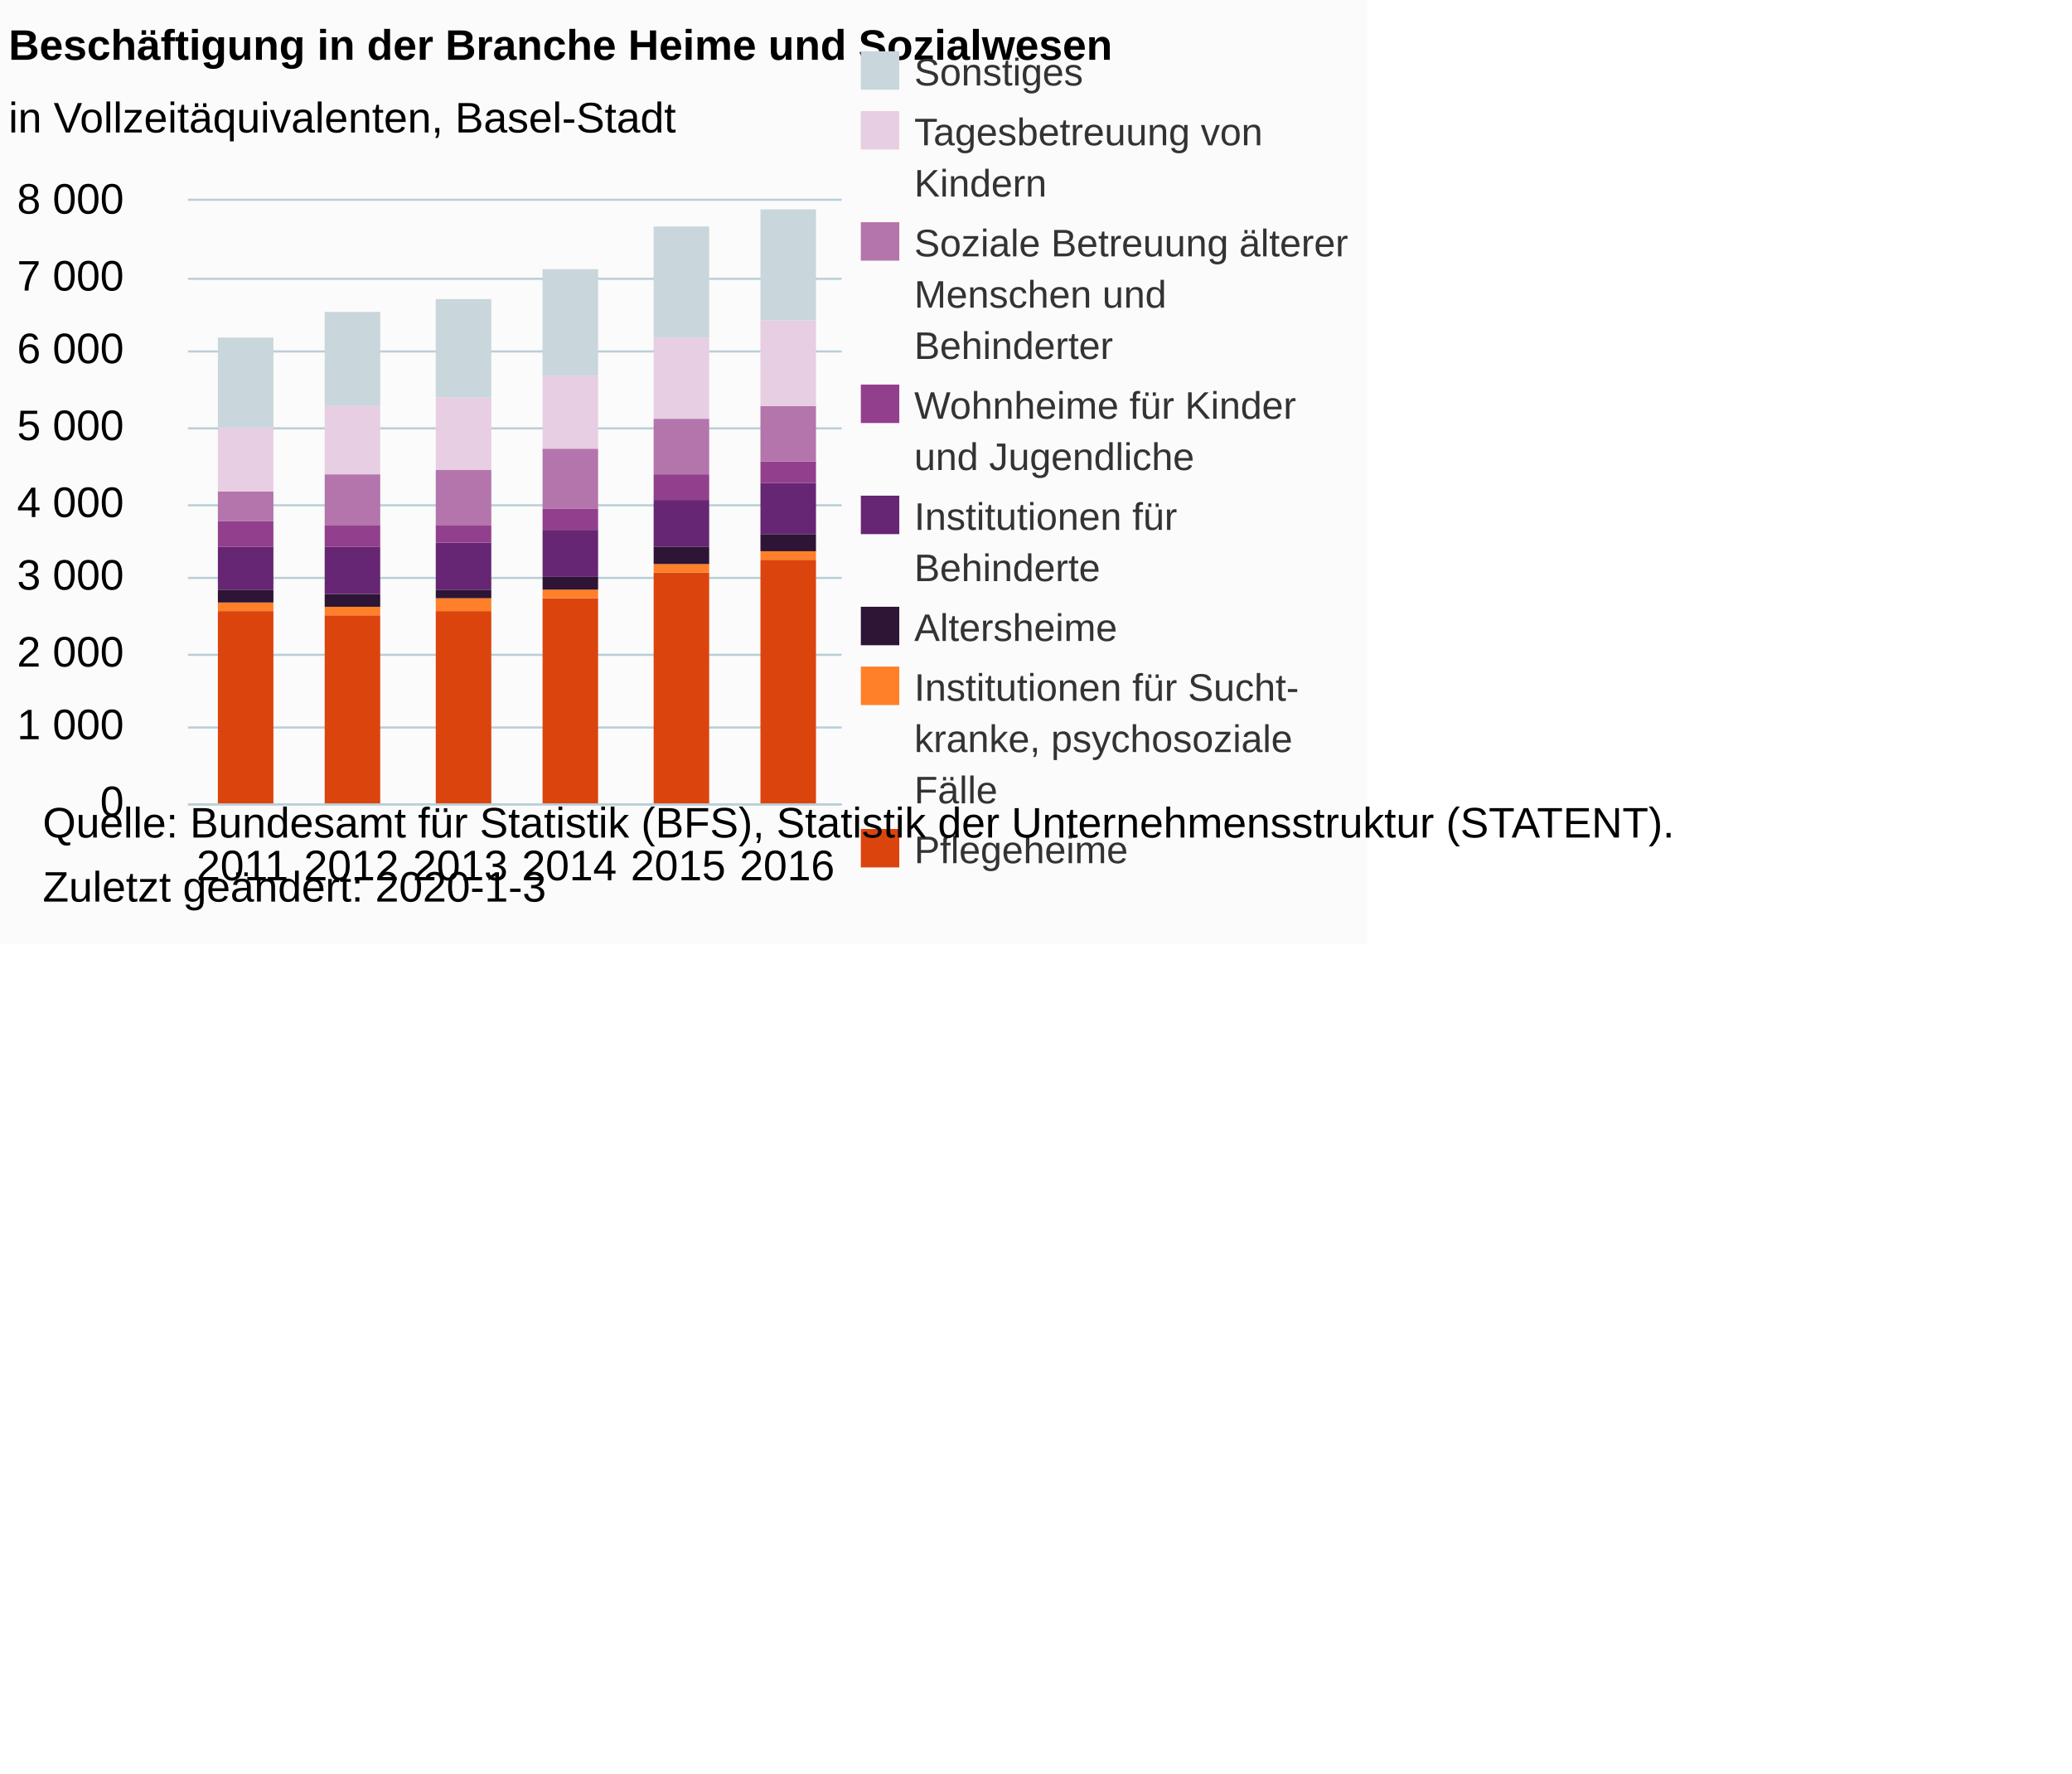
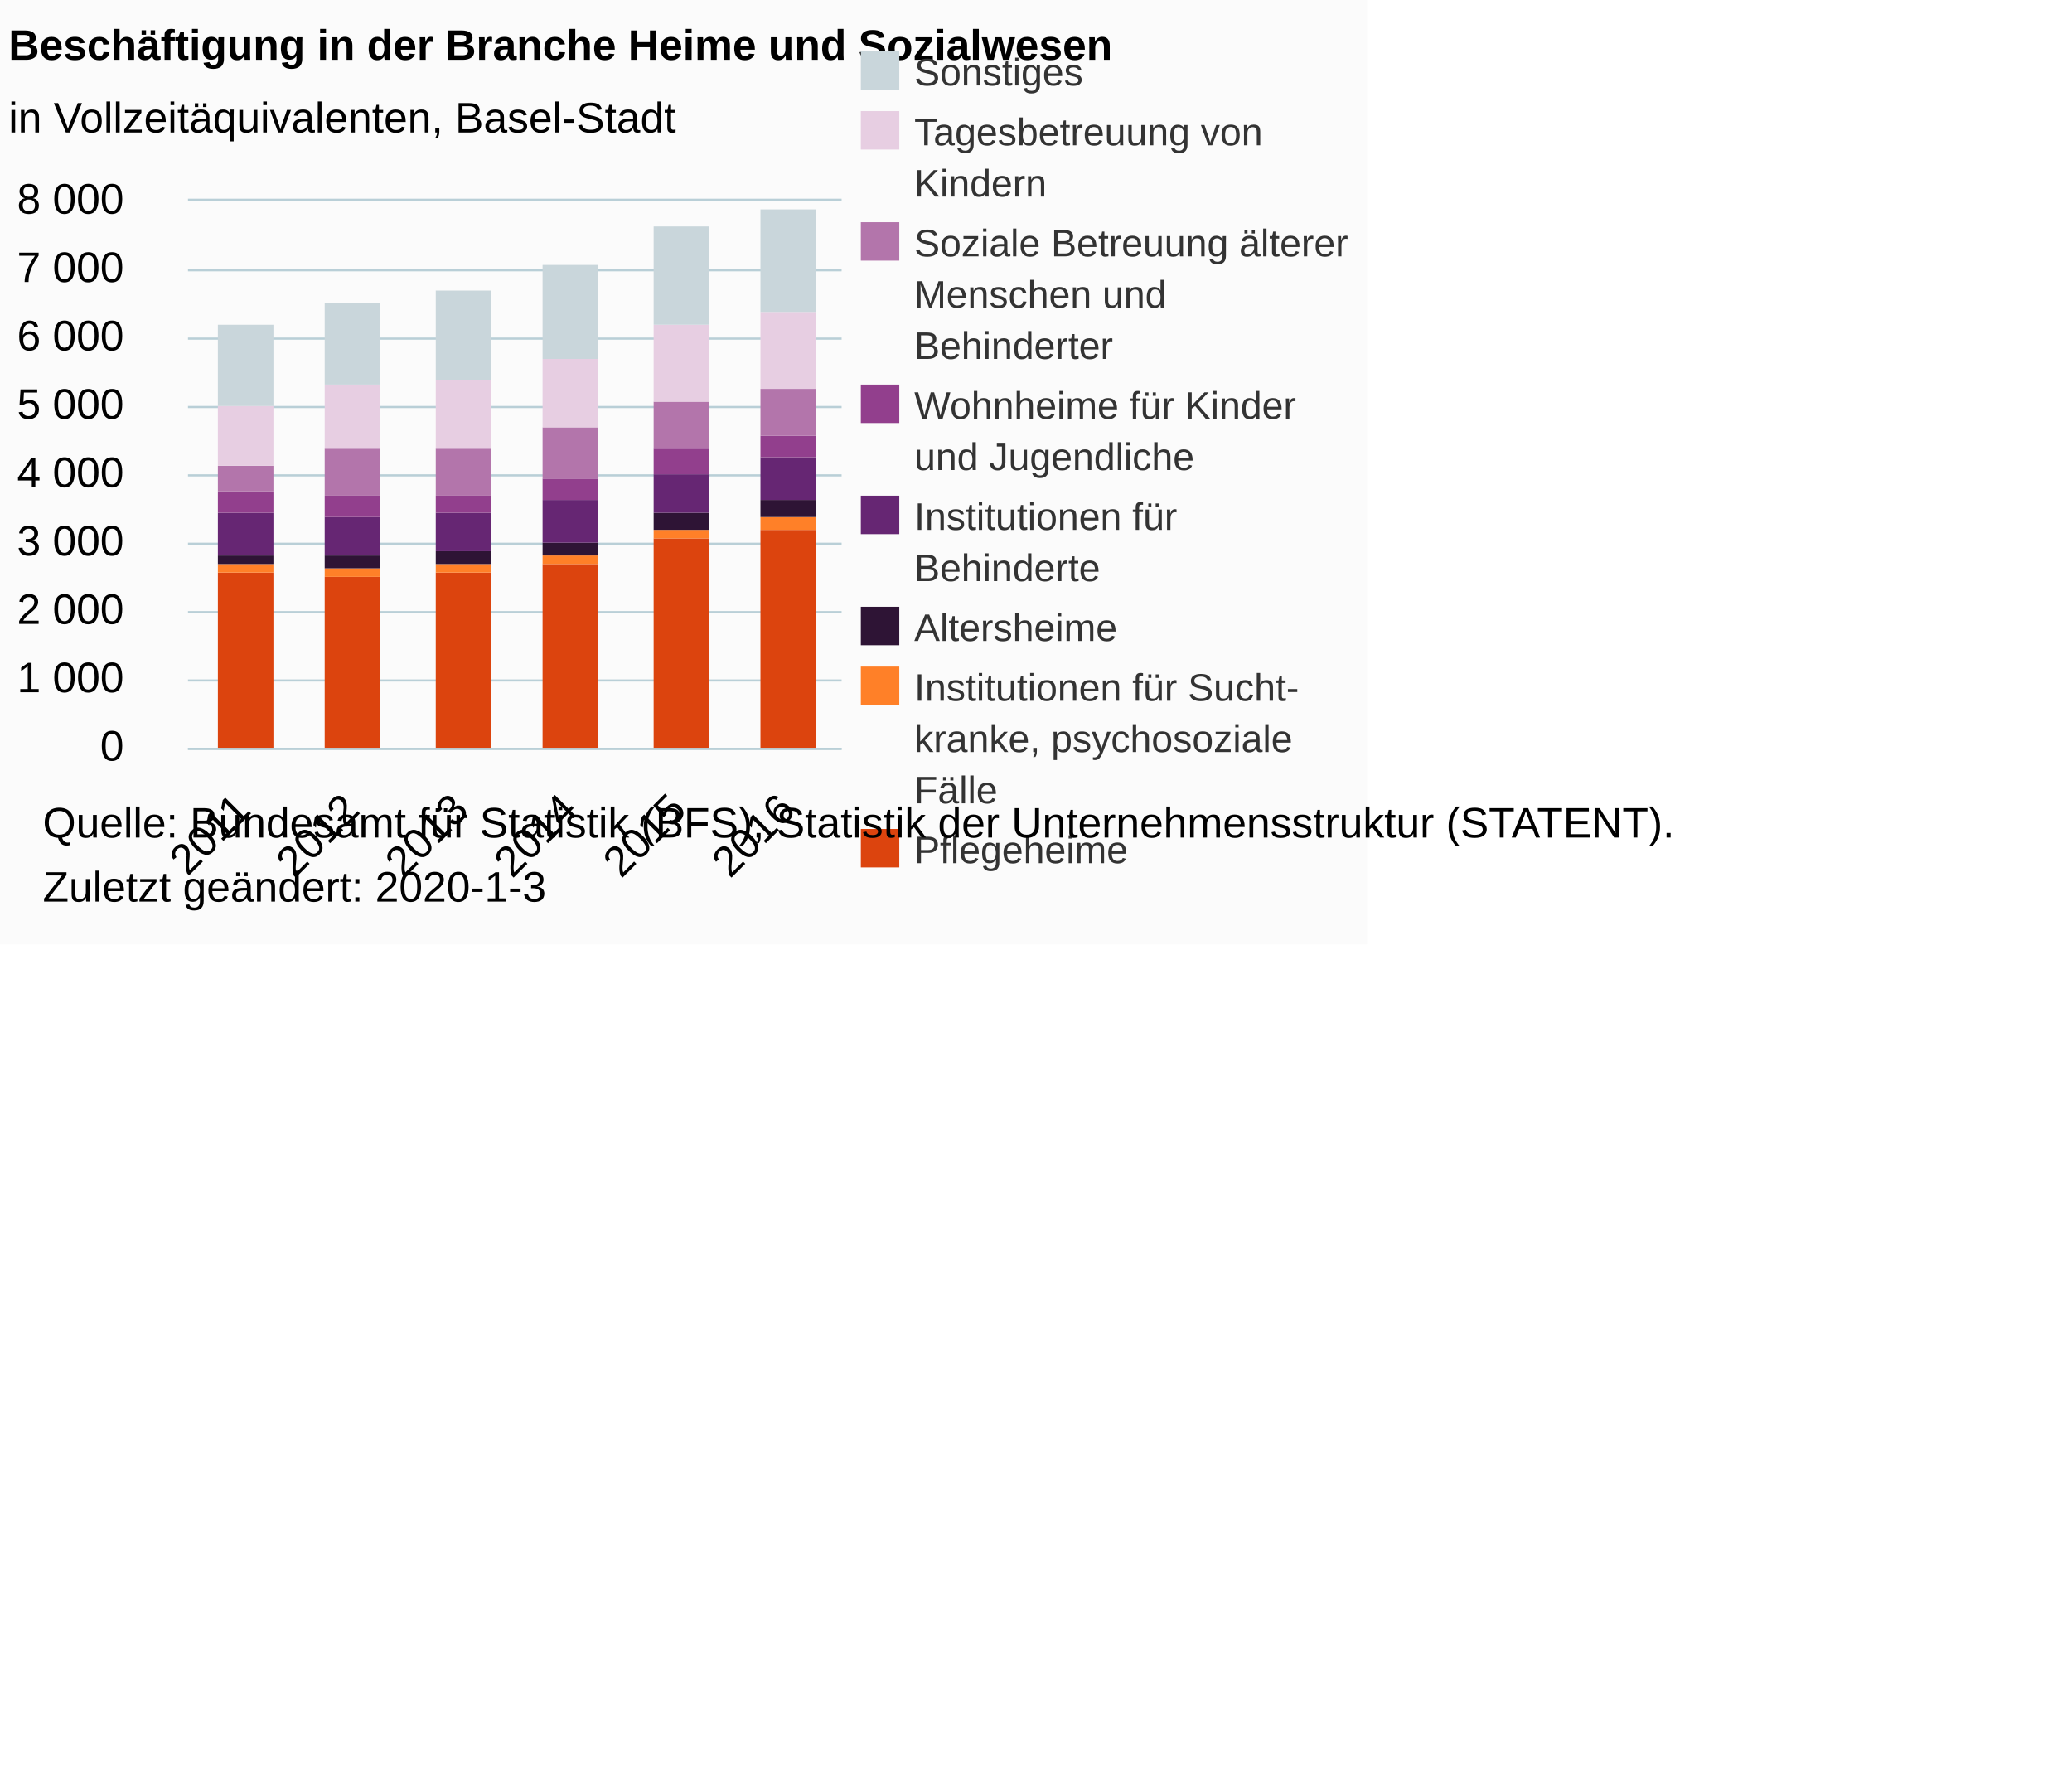
<svg xmlns="http://www.w3.org/2000/svg" version="1.1" class="highcharts-root" style="font-family:Arial;font-size:12px;" viewBox="0 0 485 415">
  <defs>
-     <clipPath id="highcharts-srwi18h-6">
-       <rect x="0" y="0" width="153" height="141" fill="none" />
+     <clipPath id="highcharts-yjjvcyv-6">
+       <rect x="0" y="0" width="153" height="128" fill="none" />
    </clipPath>
-     <clipPath id="highcharts-srwi18h-7">
-       <rect x="0" y="0" width="153" height="141" fill="none" />
+     <clipPath id="highcharts-yjjvcyv-7">
+       <rect x="0" y="0" width="153" height="128" fill="none" />
    </clipPath>
  </defs>
  <rect fill="#fbfbfb" class="highcharts-background" x="0" y="0" width="320" height="221" rx="0" ry="0" />
-   <rect fill="none" class="highcharts-plot-background" x="44" y="47" width="153" height="141" />
+   <rect fill="none" class="highcharts-plot-background" x="44" y="47" width="153" height="128" />
  <g class="highcharts-pane-group" data-z-index="0" />
  <g class="highcharts-grid highcharts-xaxis-grid " data-z-index="1">
-     <path fill="none" data-z-index="1" class="highcharts-grid-line" d="M 69.5 47 L 69.5 188" opacity="1" />
-     <path fill="none" data-z-index="1" class="highcharts-grid-line" d="M 94.5 47 L 94.5 188" opacity="1" />
-     <path fill="none" data-z-index="1" class="highcharts-grid-line" d="M 120.5 47 L 120.5 188" opacity="1" />
-     <path fill="none" data-z-index="1" class="highcharts-grid-line" d="M 145.5 47 L 145.5 188" opacity="1" />
-     <path fill="none" data-z-index="1" class="highcharts-grid-line" d="M 171.5 47 L 171.5 188" opacity="1" />
-     <path fill="none" data-z-index="1" class="highcharts-grid-line" d="M 196.5 47 L 196.5 188" opacity="1" />
-     <path fill="none" data-z-index="1" class="highcharts-grid-line" d="M 43.5 47 L 43.5 188" opacity="1" />
+     <path fill="none" data-z-index="1" class="highcharts-grid-line" d="M 69.5 47 L 69.5 175" opacity="1" />
+     <path fill="none" data-z-index="1" class="highcharts-grid-line" d="M 94.5 47 L 94.5 175" opacity="1" />
+     <path fill="none" data-z-index="1" class="highcharts-grid-line" d="M 120.5 47 L 120.5 175" opacity="1" />
+     <path fill="none" data-z-index="1" class="highcharts-grid-line" d="M 145.5 47 L 145.5 175" opacity="1" />
+     <path fill="none" data-z-index="1" class="highcharts-grid-line" d="M 171.5 47 L 171.5 175" opacity="1" />
+     <path fill="none" data-z-index="1" class="highcharts-grid-line" d="M 196.5 47 L 196.5 175" opacity="1" />
+     <path fill="none" data-z-index="1" class="highcharts-grid-line" d="M 43.5 47 L 43.5 175" opacity="1" />
  </g>
  <g class="highcharts-grid highcharts-yaxis-grid " data-z-index="1">
-     <path fill="none" stroke="#B9CFD7" stroke-width="0.5" data-z-index="1" class="highcharts-grid-line" d="M 44 188.25 L 197 188.25" opacity="1" />
-     <path fill="none" stroke="#B9CFD7" stroke-width="0.5" data-z-index="1" class="highcharts-grid-line" d="M 44 170.25 L 197 170.25" opacity="1" />
-     <path fill="none" stroke="#B9CFD7" stroke-width="0.5" data-z-index="1" class="highcharts-grid-line" d="M 44 153.25 L 197 153.25" opacity="1" />
-     <path fill="none" stroke="#B9CFD7" stroke-width="0.5" data-z-index="1" class="highcharts-grid-line" d="M 44 135.25 L 197 135.25" opacity="1" />
-     <path fill="none" stroke="#B9CFD7" stroke-width="0.5" data-z-index="1" class="highcharts-grid-line" d="M 44 118.25 L 197 118.25" opacity="1" />
-     <path fill="none" stroke="#B9CFD7" stroke-width="0.5" data-z-index="1" class="highcharts-grid-line" d="M 44 100.25 L 197 100.25" opacity="1" />
-     <path fill="none" stroke="#B9CFD7" stroke-width="0.5" data-z-index="1" class="highcharts-grid-line" d="M 44 82.25 L 197 82.25" opacity="1" />
-     <path fill="none" stroke="#B9CFD7" stroke-width="0.5" data-z-index="1" class="highcharts-grid-line" d="M 44 65.25 L 197 65.25" opacity="1" />
+     <path fill="none" stroke="#B9CFD7" stroke-width="0.5" data-z-index="1" class="highcharts-grid-line" d="M 44 175.25 L 197 175.25" opacity="1" />
+     <path fill="none" stroke="#B9CFD7" stroke-width="0.5" data-z-index="1" class="highcharts-grid-line" d="M 44 159.25 L 197 159.25" opacity="1" />
+     <path fill="none" stroke="#B9CFD7" stroke-width="0.5" data-z-index="1" class="highcharts-grid-line" d="M 44 143.25 L 197 143.25" opacity="1" />
+     <path fill="none" stroke="#B9CFD7" stroke-width="0.5" data-z-index="1" class="highcharts-grid-line" d="M 44 127.25 L 197 127.25" opacity="1" />
+     <path fill="none" stroke="#B9CFD7" stroke-width="0.5" data-z-index="1" class="highcharts-grid-line" d="M 44 111.25 L 197 111.25" opacity="1" />
+     <path fill="none" stroke="#B9CFD7" stroke-width="0.5" data-z-index="1" class="highcharts-grid-line" d="M 44 95.25 L 197 95.25" opacity="1" />
+     <path fill="none" stroke="#B9CFD7" stroke-width="0.5" data-z-index="1" class="highcharts-grid-line" d="M 44 79.25 L 197 79.25" opacity="1" />
+     <path fill="none" stroke="#B9CFD7" stroke-width="0.5" data-z-index="1" class="highcharts-grid-line" d="M 44 63.25 L 197 63.25" opacity="1" />
    <path fill="none" stroke="#B9CFD7" stroke-width="0.5" data-z-index="1" class="highcharts-grid-line" d="M 44 46.75 L 197 46.75" opacity="1" />
  </g>
-   <rect fill="none" class="highcharts-plot-border" data-z-index="1" x="44" y="47" width="153" height="141" />
+   <rect fill="none" class="highcharts-plot-border" data-z-index="1" x="44" y="47" width="153" height="128" />
  <g class="highcharts-axis highcharts-xaxis " data-z-index="2">
-     <path fill="none" class="highcharts-axis-line" stroke="#B9CFD7" stroke-width="0.5" data-z-index="7" d="M 44 188.25 L 197 188.25" />
+     <path fill="none" class="highcharts-axis-line" stroke="#B9CFD7" stroke-width="0.5" data-z-index="7" d="M 44 175.25 L 197 175.25" />
  </g>
  <g class="highcharts-axis highcharts-yaxis " data-z-index="2">
-     <path fill="none" class="highcharts-axis-line" data-z-index="7" d="M 44 47 L 44 188" />
+     <path fill="none" class="highcharts-axis-line" data-z-index="7" d="M 44 47 L 44 175" />
  </g>
  <g class="highcharts-series-group" data-z-index="3">
-     <g data-z-index="0.1" class="highcharts-series highcharts-series-0 highcharts-column-series " transform="translate(44,47) scale(1 1)" clip-path="url(#highcharts-srwi18h-7)">
-       <rect x="7" y="96" width="13" height="46" fill="#DC440E" class="highcharts-point" />
-       <rect x="32" y="97" width="13" height="45" fill="#DC440E" class="highcharts-point" />
-       <rect x="58" y="96" width="13" height="46" fill="#DC440E" class="highcharts-point" />
-       <rect x="83" y="93" width="13" height="49" fill="#DC440E" class="highcharts-point" />
-       <rect x="109" y="87" width="13" height="55" fill="#DC440E" class="highcharts-point" />
-       <rect x="134" y="84" width="13" height="58" fill="#DC440E" class="highcharts-point" />
+     <g data-z-index="0.1" class="highcharts-series highcharts-series-0 highcharts-column-series " transform="translate(44,47) scale(1 1)" clip-path="url(#highcharts-yjjvcyv-7)">
+       <rect x="7" y="87" width="13" height="42" fill="#DC440E" class="highcharts-point" />
+       <rect x="32" y="88" width="13" height="41" fill="#DC440E" class="highcharts-point" />
+       <rect x="58" y="87" width="13" height="42" fill="#DC440E" class="highcharts-point" />
+       <rect x="83" y="85" width="13" height="44" fill="#DC440E" class="highcharts-point" />
+       <rect x="109" y="79" width="13" height="50" fill="#DC440E" class="highcharts-point" />
+       <rect x="134" y="77" width="13" height="52" fill="#DC440E" class="highcharts-point" />
    </g>
    <g data-z-index="0.1" class="highcharts-markers highcharts-series-0 highcharts-column-series " transform="translate(44,47) scale(1 1)" clip-path="none" />
-     <g data-z-index="0.1" class="highcharts-series highcharts-series-1 highcharts-column-series " transform="translate(44,47) scale(1 1)" clip-path="url(#highcharts-srwi18h-7)">
-       <rect x="7" y="94" width="13" height="2" fill="#FF8028" class="highcharts-point" />
-       <rect x="32" y="95" width="13" height="2" fill="#FF8028" class="highcharts-point" />
-       <rect x="58" y="93" width="13" height="3" fill="#FF8028" class="highcharts-point" />
-       <rect x="83" y="91" width="13" height="2" fill="#FF8028" class="highcharts-point" />
-       <rect x="109" y="85" width="13" height="2" fill="#FF8028" class="highcharts-point" />
-       <rect x="134" y="82" width="13" height="2" fill="#FF8028" class="highcharts-point" />
+     <g data-z-index="0.1" class="highcharts-series highcharts-series-1 highcharts-column-series " transform="translate(44,47) scale(1 1)" clip-path="url(#highcharts-yjjvcyv-7)">
+       <rect x="7" y="85" width="13" height="2" fill="#FF8028" class="highcharts-point" />
+       <rect x="32" y="86" width="13" height="2" fill="#FF8028" class="highcharts-point" />
+       <rect x="58" y="85" width="13" height="2" fill="#FF8028" class="highcharts-point" />
+       <rect x="83" y="83" width="13" height="2" fill="#FF8028" class="highcharts-point" />
+       <rect x="109" y="77" width="13" height="2" fill="#FF8028" class="highcharts-point" />
+       <rect x="134" y="74" width="13" height="3" fill="#FF8028" class="highcharts-point" />
    </g>
    <g data-z-index="0.1" class="highcharts-markers highcharts-series-1 highcharts-column-series " transform="translate(44,47) scale(1 1)" clip-path="none" />
-     <g data-z-index="0.1" class="highcharts-series highcharts-series-2 highcharts-column-series " transform="translate(44,47) scale(1 1)" clip-path="url(#highcharts-srwi18h-7)">
-       <rect x="7" y="91" width="13" height="3" fill="#2E1435" class="highcharts-point" />
-       <rect x="32" y="92" width="13" height="3" fill="#2E1435" class="highcharts-point" />
-       <rect x="58" y="91" width="13" height="2" fill="#2E1435" class="highcharts-point" />
-       <rect x="83" y="88" width="13" height="3" fill="#2E1435" class="highcharts-point" />
-       <rect x="109" y="81" width="13" height="4" fill="#2E1435" class="highcharts-point" />
-       <rect x="134" y="78" width="13" height="4" fill="#2E1435" class="highcharts-point" />
+     <g data-z-index="0.1" class="highcharts-series highcharts-series-2 highcharts-column-series " transform="translate(44,47) scale(1 1)" clip-path="url(#highcharts-yjjvcyv-7)">
+       <rect x="7" y="83" width="13" height="2" fill="#2E1435" class="highcharts-point" />
+       <rect x="32" y="83" width="13" height="3" fill="#2E1435" class="highcharts-point" />
+       <rect x="58" y="82" width="13" height="3" fill="#2E1435" class="highcharts-point" />
+       <rect x="83" y="80" width="13" height="3" fill="#2E1435" class="highcharts-point" />
+       <rect x="109" y="73" width="13" height="4" fill="#2E1435" class="highcharts-point" />
+       <rect x="134" y="70" width="13" height="4" fill="#2E1435" class="highcharts-point" />
    </g>
    <g data-z-index="0.1" class="highcharts-markers highcharts-series-2 highcharts-column-series " transform="translate(44,47) scale(1 1)" clip-path="none" />
-     <g data-z-index="0.1" class="highcharts-series highcharts-series-3 highcharts-column-series " transform="translate(44,47) scale(1 1)" clip-path="url(#highcharts-srwi18h-7)">
-       <rect x="7" y="81" width="13" height="10" fill="#662673" class="highcharts-point" />
-       <rect x="32" y="81" width="13" height="11" fill="#662673" class="highcharts-point" />
-       <rect x="58" y="80" width="13" height="11" fill="#662673" class="highcharts-point" />
-       <rect x="83" y="77" width="13" height="11" fill="#662673" class="highcharts-point" />
-       <rect x="109" y="70" width="13" height="11" fill="#662673" class="highcharts-point" />
-       <rect x="134" y="66" width="13" height="12" fill="#662673" class="highcharts-point" />
+     <g data-z-index="0.1" class="highcharts-series highcharts-series-3 highcharts-column-series " transform="translate(44,47) scale(1 1)" clip-path="url(#highcharts-yjjvcyv-7)">
+       <rect x="7" y="73" width="13" height="10" fill="#662673" class="highcharts-point" />
+       <rect x="32" y="74" width="13" height="9" fill="#662673" class="highcharts-point" />
+       <rect x="58" y="73" width="13" height="9" fill="#662673" class="highcharts-point" />
+       <rect x="83" y="70" width="13" height="10" fill="#662673" class="highcharts-point" />
+       <rect x="109" y="64" width="13" height="9" fill="#662673" class="highcharts-point" />
+       <rect x="134" y="60" width="13" height="10" fill="#662673" class="highcharts-point" />
    </g>
    <g data-z-index="0.1" class="highcharts-markers highcharts-series-3 highcharts-column-series " transform="translate(44,47) scale(1 1)" clip-path="none" />
-     <g data-z-index="0.1" class="highcharts-series highcharts-series-4 highcharts-column-series " transform="translate(44,47) scale(1 1)" clip-path="url(#highcharts-srwi18h-7)">
-       <rect x="7" y="75" width="13" height="6" fill="#923F8D" class="highcharts-point" />
-       <rect x="32" y="76" width="13" height="5" fill="#923F8D" class="highcharts-point" />
-       <rect x="58" y="76" width="13" height="4" fill="#923F8D" class="highcharts-point" />
-       <rect x="83" y="72" width="13" height="5" fill="#923F8D" class="highcharts-point" />
-       <rect x="109" y="64" width="13" height="6" fill="#923F8D" class="highcharts-point" />
-       <rect x="134" y="61" width="13" height="5" fill="#923F8D" class="highcharts-point" />
+     <g data-z-index="0.1" class="highcharts-series highcharts-series-4 highcharts-column-series " transform="translate(44,47) scale(1 1)" clip-path="url(#highcharts-yjjvcyv-7)">
+       <rect x="7" y="68" width="13" height="5" fill="#923F8D" class="highcharts-point" />
+       <rect x="32" y="69" width="13" height="5" fill="#923F8D" class="highcharts-point" />
+       <rect x="58" y="69" width="13" height="4" fill="#923F8D" class="highcharts-point" />
+       <rect x="83" y="65" width="13" height="5" fill="#923F8D" class="highcharts-point" />
+       <rect x="109" y="58" width="13" height="6" fill="#923F8D" class="highcharts-point" />
+       <rect x="134" y="55" width="13" height="5" fill="#923F8D" class="highcharts-point" />
    </g>
    <g data-z-index="0.1" class="highcharts-markers highcharts-series-4 highcharts-column-series " transform="translate(44,47) scale(1 1)" clip-path="none" />
-     <g data-z-index="0.1" class="highcharts-series highcharts-series-5 highcharts-column-series " transform="translate(44,47) scale(1 1)" clip-path="url(#highcharts-srwi18h-7)">
-       <rect x="7" y="68" width="13" height="7" fill="#B375AB" class="highcharts-point" />
-       <rect x="32" y="64" width="13" height="12" fill="#B375AB" class="highcharts-point" />
-       <rect x="58" y="63" width="13" height="13" fill="#B375AB" class="highcharts-point" />
-       <rect x="83" y="58" width="13" height="14" fill="#B375AB" class="highcharts-point" />
-       <rect x="109" y="51" width="13" height="13" fill="#B375AB" class="highcharts-point" />
-       <rect x="134" y="48" width="13" height="13" fill="#B375AB" class="highcharts-point" />
+     <g data-z-index="0.1" class="highcharts-series highcharts-series-5 highcharts-column-series " transform="translate(44,47) scale(1 1)" clip-path="url(#highcharts-yjjvcyv-7)">
+       <rect x="7" y="62" width="13" height="6" fill="#B375AB" class="highcharts-point" />
+       <rect x="32" y="58" width="13" height="11" fill="#B375AB" class="highcharts-point" />
+       <rect x="58" y="58" width="13" height="11" fill="#B375AB" class="highcharts-point" />
+       <rect x="83" y="53" width="13" height="12" fill="#B375AB" class="highcharts-point" />
+       <rect x="109" y="47" width="13" height="11" fill="#B375AB" class="highcharts-point" />
+       <rect x="134" y="44" width="13" height="11" fill="#B375AB" class="highcharts-point" />
    </g>
    <g data-z-index="0.1" class="highcharts-markers highcharts-series-5 highcharts-column-series " transform="translate(44,47) scale(1 1)" clip-path="none" />
-     <g data-z-index="0.1" class="highcharts-series highcharts-series-6 highcharts-column-series " transform="translate(44,47) scale(1 1)" clip-path="url(#highcharts-srwi18h-7)">
-       <rect x="7" y="53" width="13" height="15" fill="#E7CEE2" class="highcharts-point" />
-       <rect x="32" y="48" width="13" height="16" fill="#E7CEE2" class="highcharts-point" />
-       <rect x="58" y="46" width="13" height="17" fill="#E7CEE2" class="highcharts-point" />
-       <rect x="83" y="41" width="13" height="17" fill="#E7CEE2" class="highcharts-point" />
-       <rect x="109" y="32" width="13" height="19" fill="#E7CEE2" class="highcharts-point" />
-       <rect x="134" y="28" width="13" height="20" fill="#E7CEE2" class="highcharts-point" />
+     <g data-z-index="0.1" class="highcharts-series highcharts-series-6 highcharts-column-series " transform="translate(44,47) scale(1 1)" clip-path="url(#highcharts-yjjvcyv-7)">
+       <rect x="7" y="48" width="13" height="14" fill="#E7CEE2" class="highcharts-point" />
+       <rect x="32" y="43" width="13" height="15" fill="#E7CEE2" class="highcharts-point" />
+       <rect x="58" y="42" width="13" height="16" fill="#E7CEE2" class="highcharts-point" />
+       <rect x="83" y="37" width="13" height="16" fill="#E7CEE2" class="highcharts-point" />
+       <rect x="109" y="29" width="13" height="18" fill="#E7CEE2" class="highcharts-point" />
+       <rect x="134" y="26" width="13" height="18" fill="#E7CEE2" class="highcharts-point" />
    </g>
    <g data-z-index="0.1" class="highcharts-markers highcharts-series-6 highcharts-column-series " transform="translate(44,47) scale(1 1)" clip-path="none" />
-     <g data-z-index="0.1" class="highcharts-series highcharts-series-7 highcharts-column-series " transform="translate(44,47) scale(1 1)" clip-path="url(#highcharts-srwi18h-7)">
-       <rect x="7" y="32" width="13" height="21" fill="#C9D6DB" class="highcharts-point" />
-       <rect x="32" y="26" width="13" height="22" fill="#C9D6DB" class="highcharts-point" />
-       <rect x="58" y="23" width="13" height="23" fill="#C9D6DB" class="highcharts-point" />
-       <rect x="83" y="16" width="13" height="25" fill="#C9D6DB" class="highcharts-point" />
-       <rect x="109" y="6" width="13" height="26" fill="#C9D6DB" class="highcharts-point" />
-       <rect x="134" y="2" width="13" height="26" fill="#C9D6DB" class="highcharts-point" />
+     <g data-z-index="0.1" class="highcharts-series highcharts-series-7 highcharts-column-series " transform="translate(44,47) scale(1 1)" clip-path="url(#highcharts-yjjvcyv-7)">
+       <rect x="7" y="29" width="13" height="19" fill="#C9D6DB" class="highcharts-point" />
+       <rect x="32" y="24" width="13" height="19" fill="#C9D6DB" class="highcharts-point" />
+       <rect x="58" y="21" width="13" height="21" fill="#C9D6DB" class="highcharts-point" />
+       <rect x="83" y="15" width="13" height="22" fill="#C9D6DB" class="highcharts-point" />
+       <rect x="109" y="6" width="13" height="23" fill="#C9D6DB" class="highcharts-point" />
+       <rect x="134" y="2" width="13" height="24" fill="#C9D6DB" class="highcharts-point" />
    </g>
    <g data-z-index="0.1" class="highcharts-markers highcharts-series-7 highcharts-column-series " transform="translate(44,47) scale(1 1)" clip-path="none" />
  </g>
  <text x="2" text-anchor="start" class="highcharts-title" data-z-index="4" style="color:#000000;font-size:10px;font-weight:bold;fill:#000000;" y="14">
    <tspan>Beschäftigung in der Branche Heime und Sozialwesen</tspan>
  </text>
  <text x="2" text-anchor="start" class="highcharts-subtitle" data-z-index="4" style="color:#000000;font-size:10px;font-weight:normal;font-family:Arial;fill:#000000;" y="31">
    <tspan>in Vollzeitäquivalenten, Basel-Stadt</tspan>
  </text>
  <g class="highcharts-legend" data-z-index="7" transform="translate(198,13)">
    <rect fill="none" class="highcharts-legend-box" rx="0" ry="0" x="0" y="0" width="120" height="191" visibility="visible" />
    <g data-z-index="1">
      <g>
        <g class="highcharts-legend-item highcharts-column-series highcharts-color-undefined highcharts-series-7" data-z-index="1" transform="translate(0,-5)">
          <text x="16" style="color:#333333;font-size:9px;font-weight:normal;cursor:pointer;fill:#333333;" text-anchor="start" data-z-index="2" y="12">
            <tspan>Sonstiges</tspan>
          </text>
          <rect x="3.5" y="4" width="9" height="9" fill="#C9D6DB" class="highcharts-point" data-z-index="3" />
        </g>
        <g class="highcharts-legend-item highcharts-column-series highcharts-color-undefined highcharts-series-6" data-z-index="1" transform="translate(0,9)">
          <text x="16" y="12" style="color:#333333;font-size:9px;font-weight:normal;cursor:pointer;fill:#333333;" text-anchor="start" data-z-index="2">
            <tspan>Tagesbetreuung von</tspan>
            <tspan dy="12" x="16">Kindern</tspan>
          </text>
          <rect x="3.5" y="4" width="9" height="9" fill="#E7CEE2" class="highcharts-point" data-z-index="3" />
        </g>
        <g class="highcharts-legend-item highcharts-column-series highcharts-color-undefined highcharts-series-5" data-z-index="1" transform="translate(0,35)">
          <text x="16" y="12" style="color:#333333;font-size:9px;font-weight:normal;cursor:pointer;fill:#333333;" text-anchor="start" data-z-index="2">
            <tspan>Soziale Betreuung älterer</tspan>
            <tspan dy="12" x="16">Menschen und</tspan>
            <tspan dy="12" x="16">Behinderter</tspan>
          </text>
          <rect x="3.5" y="4" width="9" height="9" fill="#B375AB" class="highcharts-point" data-z-index="3" />
        </g>
        <g class="highcharts-legend-item highcharts-column-series highcharts-color-undefined highcharts-series-4" data-z-index="1" transform="translate(0,73)">
          <text x="16" y="12" style="color:#333333;font-size:9px;font-weight:normal;cursor:pointer;fill:#333333;" text-anchor="start" data-z-index="2">
            <tspan>Wohnheime für Kinder</tspan>
            <tspan dy="12" x="16">und Jugendliche</tspan>
          </text>
          <rect x="3.5" y="4" width="9" height="9" fill="#923F8D" class="highcharts-point" data-z-index="3" />
        </g>
        <g class="highcharts-legend-item highcharts-column-series highcharts-color-undefined highcharts-series-3" data-z-index="1" transform="translate(0,99)">
          <text x="16" y="12" style="color:#333333;font-size:9px;font-weight:normal;cursor:pointer;fill:#333333;" text-anchor="start" data-z-index="2">
            <tspan>Institutionen für</tspan>
            <tspan dy="12" x="16">Behinderte</tspan>
          </text>
          <rect x="3.5" y="4" width="9" height="9" fill="#662673" class="highcharts-point" data-z-index="3" />
        </g>
        <g class="highcharts-legend-item highcharts-column-series highcharts-color-undefined highcharts-series-2" data-z-index="1" transform="translate(0,125)">
          <text x="16" y="12" style="color:#333333;font-size:9px;font-weight:normal;cursor:pointer;fill:#333333;" text-anchor="start" data-z-index="2">
            <tspan>Altersheime</tspan>
          </text>
          <rect x="3.5" y="4" width="9" height="9" fill="#2E1435" class="highcharts-point" data-z-index="3" />
        </g>
        <g class="highcharts-legend-item highcharts-column-series highcharts-color-undefined highcharts-series-1" data-z-index="1" transform="translate(0,139)">
          <text x="16" y="12" style="color:#333333;font-size:9px;font-weight:normal;cursor:pointer;fill:#333333;" text-anchor="start" data-z-index="2">
            <tspan>Institutionen für Sucht-</tspan>
            <tspan x="16" dy="12">kranke, psychosoziale</tspan>
            <tspan dy="12" x="16">Fälle</tspan>
          </text>
          <rect x="3.5" y="4" width="9" height="9" fill="#FF8028" class="highcharts-point" data-z-index="3" />
        </g>
        <g class="highcharts-legend-item highcharts-column-series highcharts-color-undefined highcharts-series-0" data-z-index="1" transform="translate(0,177)">
          <text x="16" y="12" style="color:#333333;font-size:9px;font-weight:normal;cursor:pointer;fill:#333333;" text-anchor="start" data-z-index="2">
            <tspan>Pflegeheime</tspan>
          </text>
          <rect x="3.5" y="4" width="9" height="9" fill="#DC440E" class="highcharts-point" data-z-index="3" />
        </g>
      </g>
    </g>
  </g>
  <g class="highcharts-axis-labels highcharts-xaxis-labels " data-z-index="7">
-     <text x="56.75" style="color:#000000;cursor:default;font-size:10px;fill:#000000;" text-anchor="middle" transform="translate(0,0)" y="206" opacity="1">2011</text>
-     <text x="82.25" style="color:#000000;cursor:default;font-size:10px;fill:#000000;" text-anchor="middle" transform="translate(0,0)" y="206" opacity="1">2012</text>
-     <text x="107.75" style="color:#000000;cursor:default;font-size:10px;fill:#000000;" text-anchor="middle" transform="translate(0,0)" y="206" opacity="1">2013</text>
-     <text x="133.25" style="color:#000000;cursor:default;font-size:10px;fill:#000000;" text-anchor="middle" transform="translate(0,0)" y="206" opacity="1">2014</text>
-     <text x="158.75" style="color:#000000;cursor:default;font-size:10px;fill:#000000;" text-anchor="middle" transform="translate(0,0)" y="206" opacity="1">2015</text>
-     <text x="184.25" style="color:#000000;cursor:default;font-size:10px;fill:#000000;" text-anchor="middle" transform="translate(0,0)" y="206" opacity="1">2016</text>
+     <text x="59.107" style="color:#000000;cursor:default;font-size:10px;fill:#000000;" text-anchor="end" transform="translate(0,0) rotate(-45 59.10702 190)" y="190" opacity="1">2011</text>
+     <text x="84.607" style="color:#000000;cursor:default;font-size:10px;fill:#000000;" text-anchor="end" transform="translate(0,0) rotate(-45 84.60702 190)" y="190" opacity="1">2012</text>
+     <text x="110.107" style="color:#000000;cursor:default;font-size:10px;fill:#000000;" text-anchor="end" transform="translate(0,0) rotate(-45 110.107 190)" y="190" opacity="1">2013</text>
+     <text x="135.607" style="color:#000000;cursor:default;font-size:10px;fill:#000000;" text-anchor="end" transform="translate(0,0) rotate(-45 135.607 190)" y="190" opacity="1">2014</text>
+     <text x="161.107" style="color:#000000;cursor:default;font-size:10px;fill:#000000;" text-anchor="end" transform="translate(0,0) rotate(-45 161.107 190)" y="190" opacity="1">2015</text>
+     <text x="186.607" style="color:#000000;cursor:default;font-size:10px;fill:#000000;" text-anchor="end" transform="translate(0,0) rotate(-45 186.607 190)" y="190" opacity="1">2016</text>
  </g>
  <g class="highcharts-axis-labels highcharts-yaxis-labels " data-z-index="7">
-     <text x="29" style="color:#000000;cursor:default;font-size:10px;fill:#000000;" text-anchor="end" transform="translate(0,0)" y="191" opacity="1">0</text>
-     <text x="29" style="color:#000000;cursor:default;font-size:10px;fill:#000000;" text-anchor="end" transform="translate(0,0)" y="173" opacity="1">
+     <text x="29" style="color:#000000;cursor:default;font-size:10px;fill:#000000;" text-anchor="end" transform="translate(0,0)" y="178" opacity="1">0</text>
+     <text x="29" style="color:#000000;cursor:default;font-size:10px;fill:#000000;" text-anchor="end" transform="translate(0,0)" y="162" opacity="1">
      <tspan>1 000</tspan>
    </text>
-     <text x="29" style="color:#000000;cursor:default;font-size:10px;fill:#000000;" text-anchor="end" transform="translate(0,0)" y="156" opacity="1">
+     <text x="29" style="color:#000000;cursor:default;font-size:10px;fill:#000000;" text-anchor="end" transform="translate(0,0)" y="146" opacity="1">
      <tspan>2 000</tspan>
    </text>
-     <text x="29" style="color:#000000;cursor:default;font-size:10px;fill:#000000;" text-anchor="end" transform="translate(0,0)" y="138" opacity="1">
+     <text x="29" style="color:#000000;cursor:default;font-size:10px;fill:#000000;" text-anchor="end" transform="translate(0,0)" y="130" opacity="1">
      <tspan>3 000</tspan>
    </text>
-     <text x="29" style="color:#000000;cursor:default;font-size:10px;fill:#000000;" text-anchor="end" transform="translate(0,0)" y="121" opacity="1">
+     <text x="29" style="color:#000000;cursor:default;font-size:10px;fill:#000000;" text-anchor="end" transform="translate(0,0)" y="114" opacity="1">
      <tspan>4 000</tspan>
    </text>
-     <text x="29" style="color:#000000;cursor:default;font-size:10px;fill:#000000;" text-anchor="end" transform="translate(0,0)" y="103" opacity="1">
+     <text x="29" style="color:#000000;cursor:default;font-size:10px;fill:#000000;" text-anchor="end" transform="translate(0,0)" y="98" opacity="1">
      <tspan>5 000</tspan>
    </text>
-     <text x="29" style="color:#000000;cursor:default;font-size:10px;fill:#000000;" text-anchor="end" transform="translate(0,0)" y="85" opacity="1">
+     <text x="29" style="color:#000000;cursor:default;font-size:10px;fill:#000000;" text-anchor="end" transform="translate(0,0)" y="82" opacity="1">
      <tspan>6 000</tspan>
    </text>
-     <text x="29" style="color:#000000;cursor:default;font-size:10px;fill:#000000;" text-anchor="end" transform="translate(0,0)" y="68" opacity="1">
+     <text x="29" style="color:#000000;cursor:default;font-size:10px;fill:#000000;" text-anchor="end" transform="translate(0,0)" y="66" opacity="1">
      <tspan>7 000</tspan>
    </text>
    <text x="29" style="color:#000000;cursor:default;font-size:10px;fill:#000000;" text-anchor="end" transform="translate(0,0)" y="50" opacity="1">
      <tspan>8 000</tspan>
    </text>
  </g>
  <text x="10" class="highcharts-credits" text-anchor="start" data-z-index="8" style="cursor:default;color:#000000;font-size:10;fill:#000000;" y="196">
    <tspan>Quelle: Bundesamt für Statistik (BFS), Statistik der Unternehmensstruktur (STATENT).</tspan>
    <tspan x="10" dy="15">Zuletzt geändert: 2020-1-3</tspan>
  </text>
</svg>
